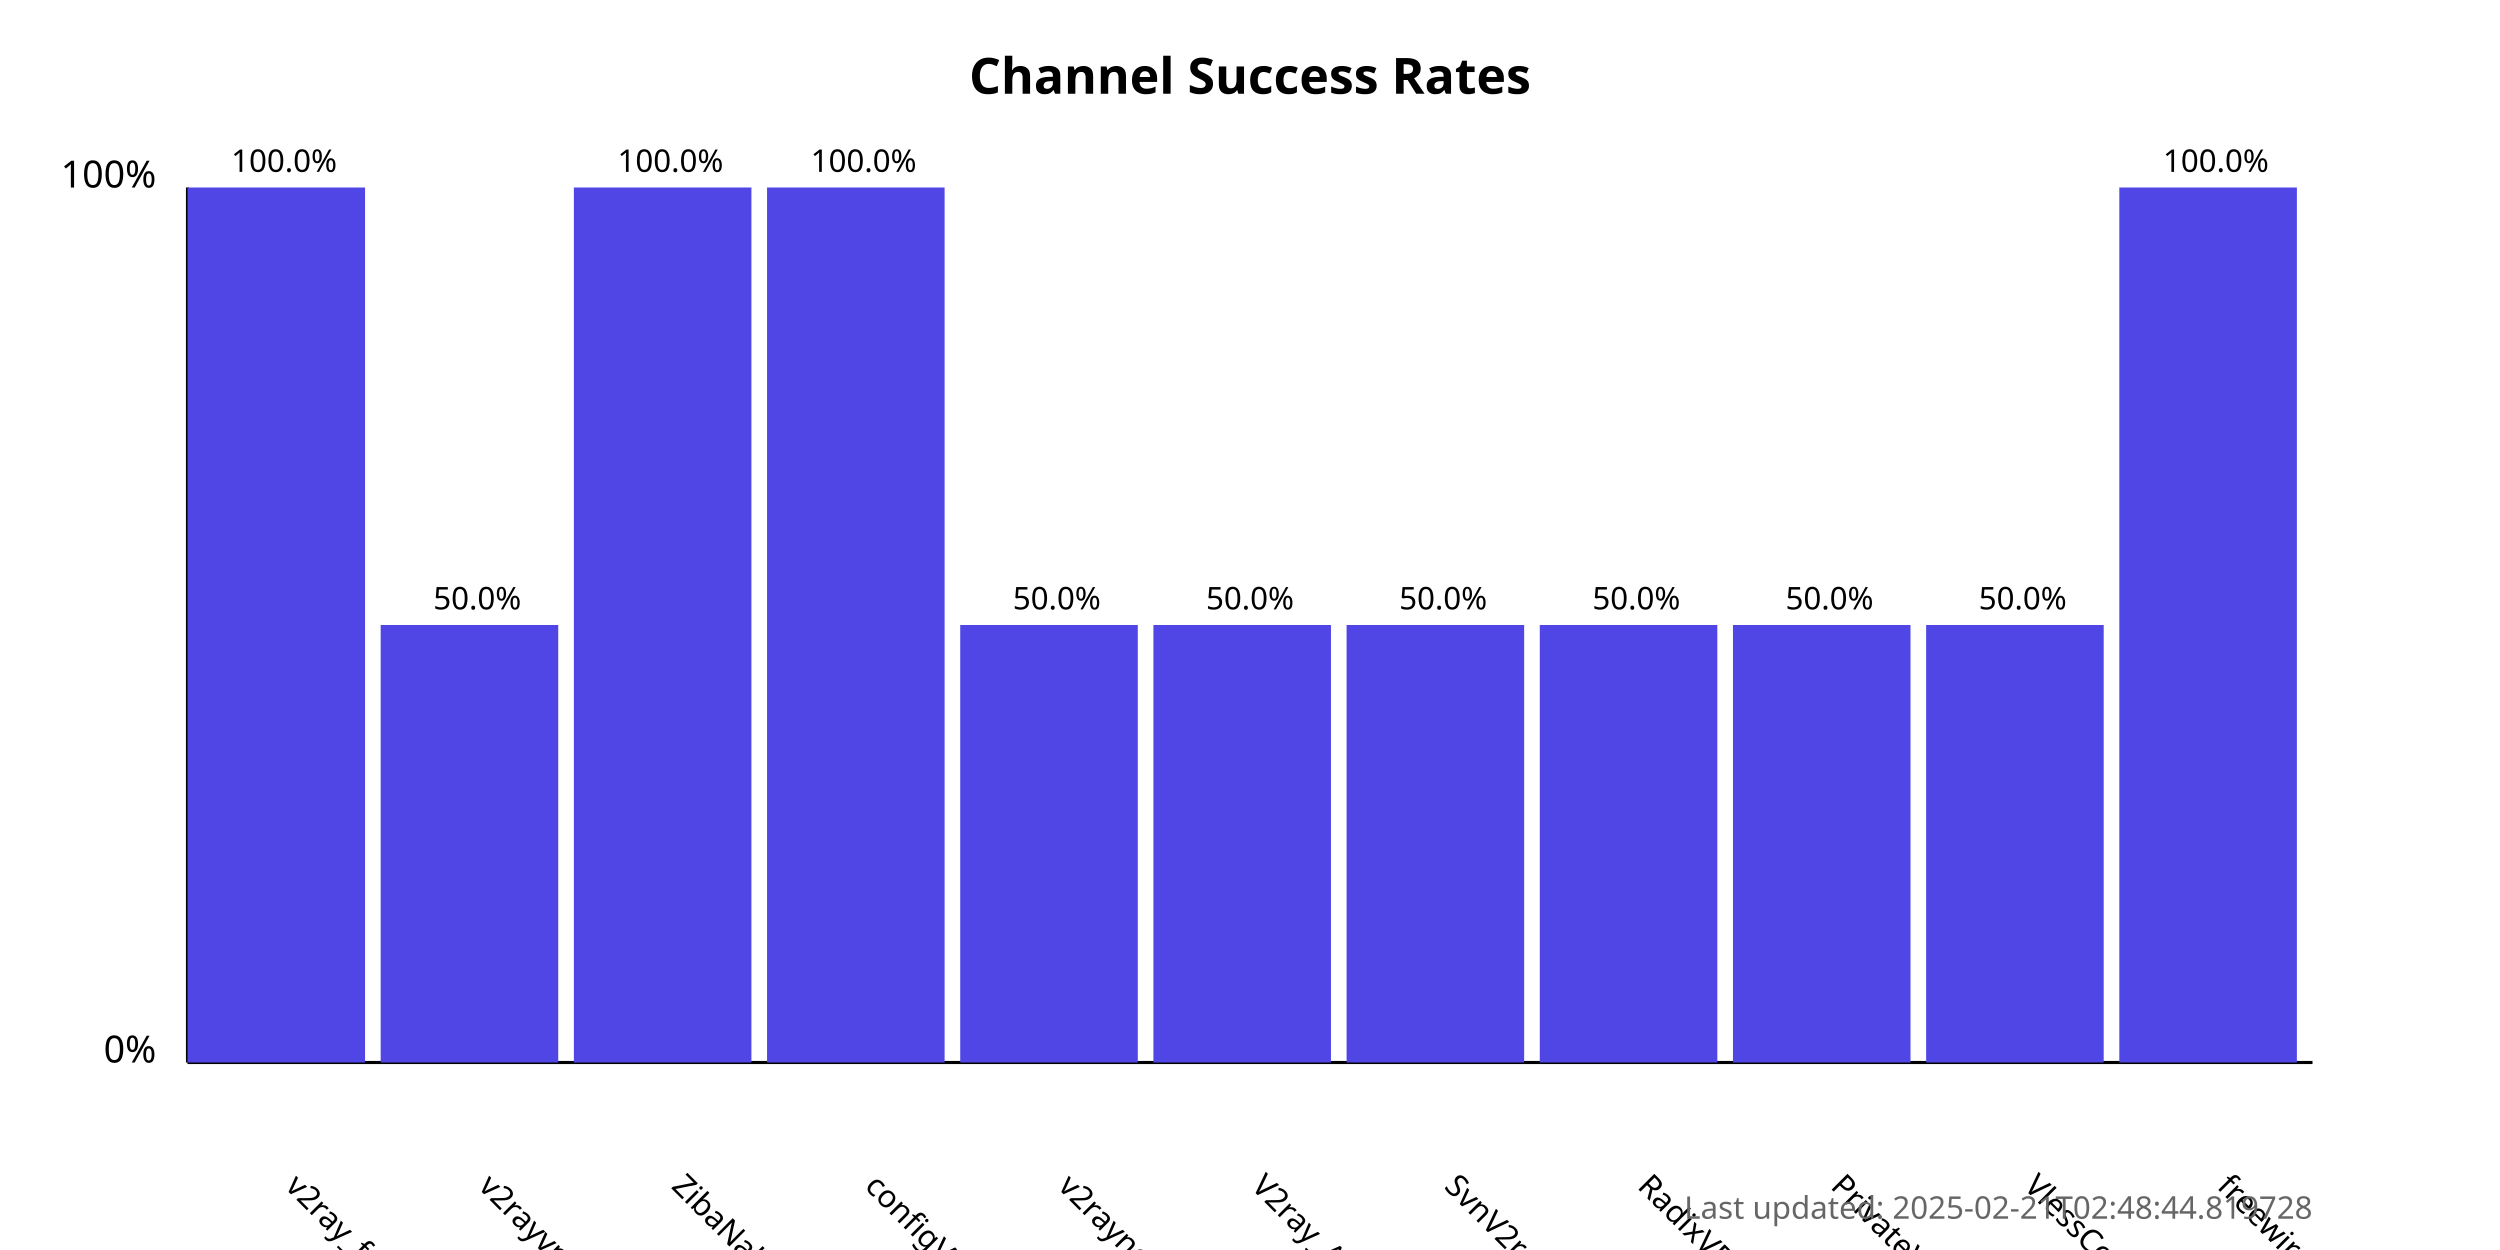
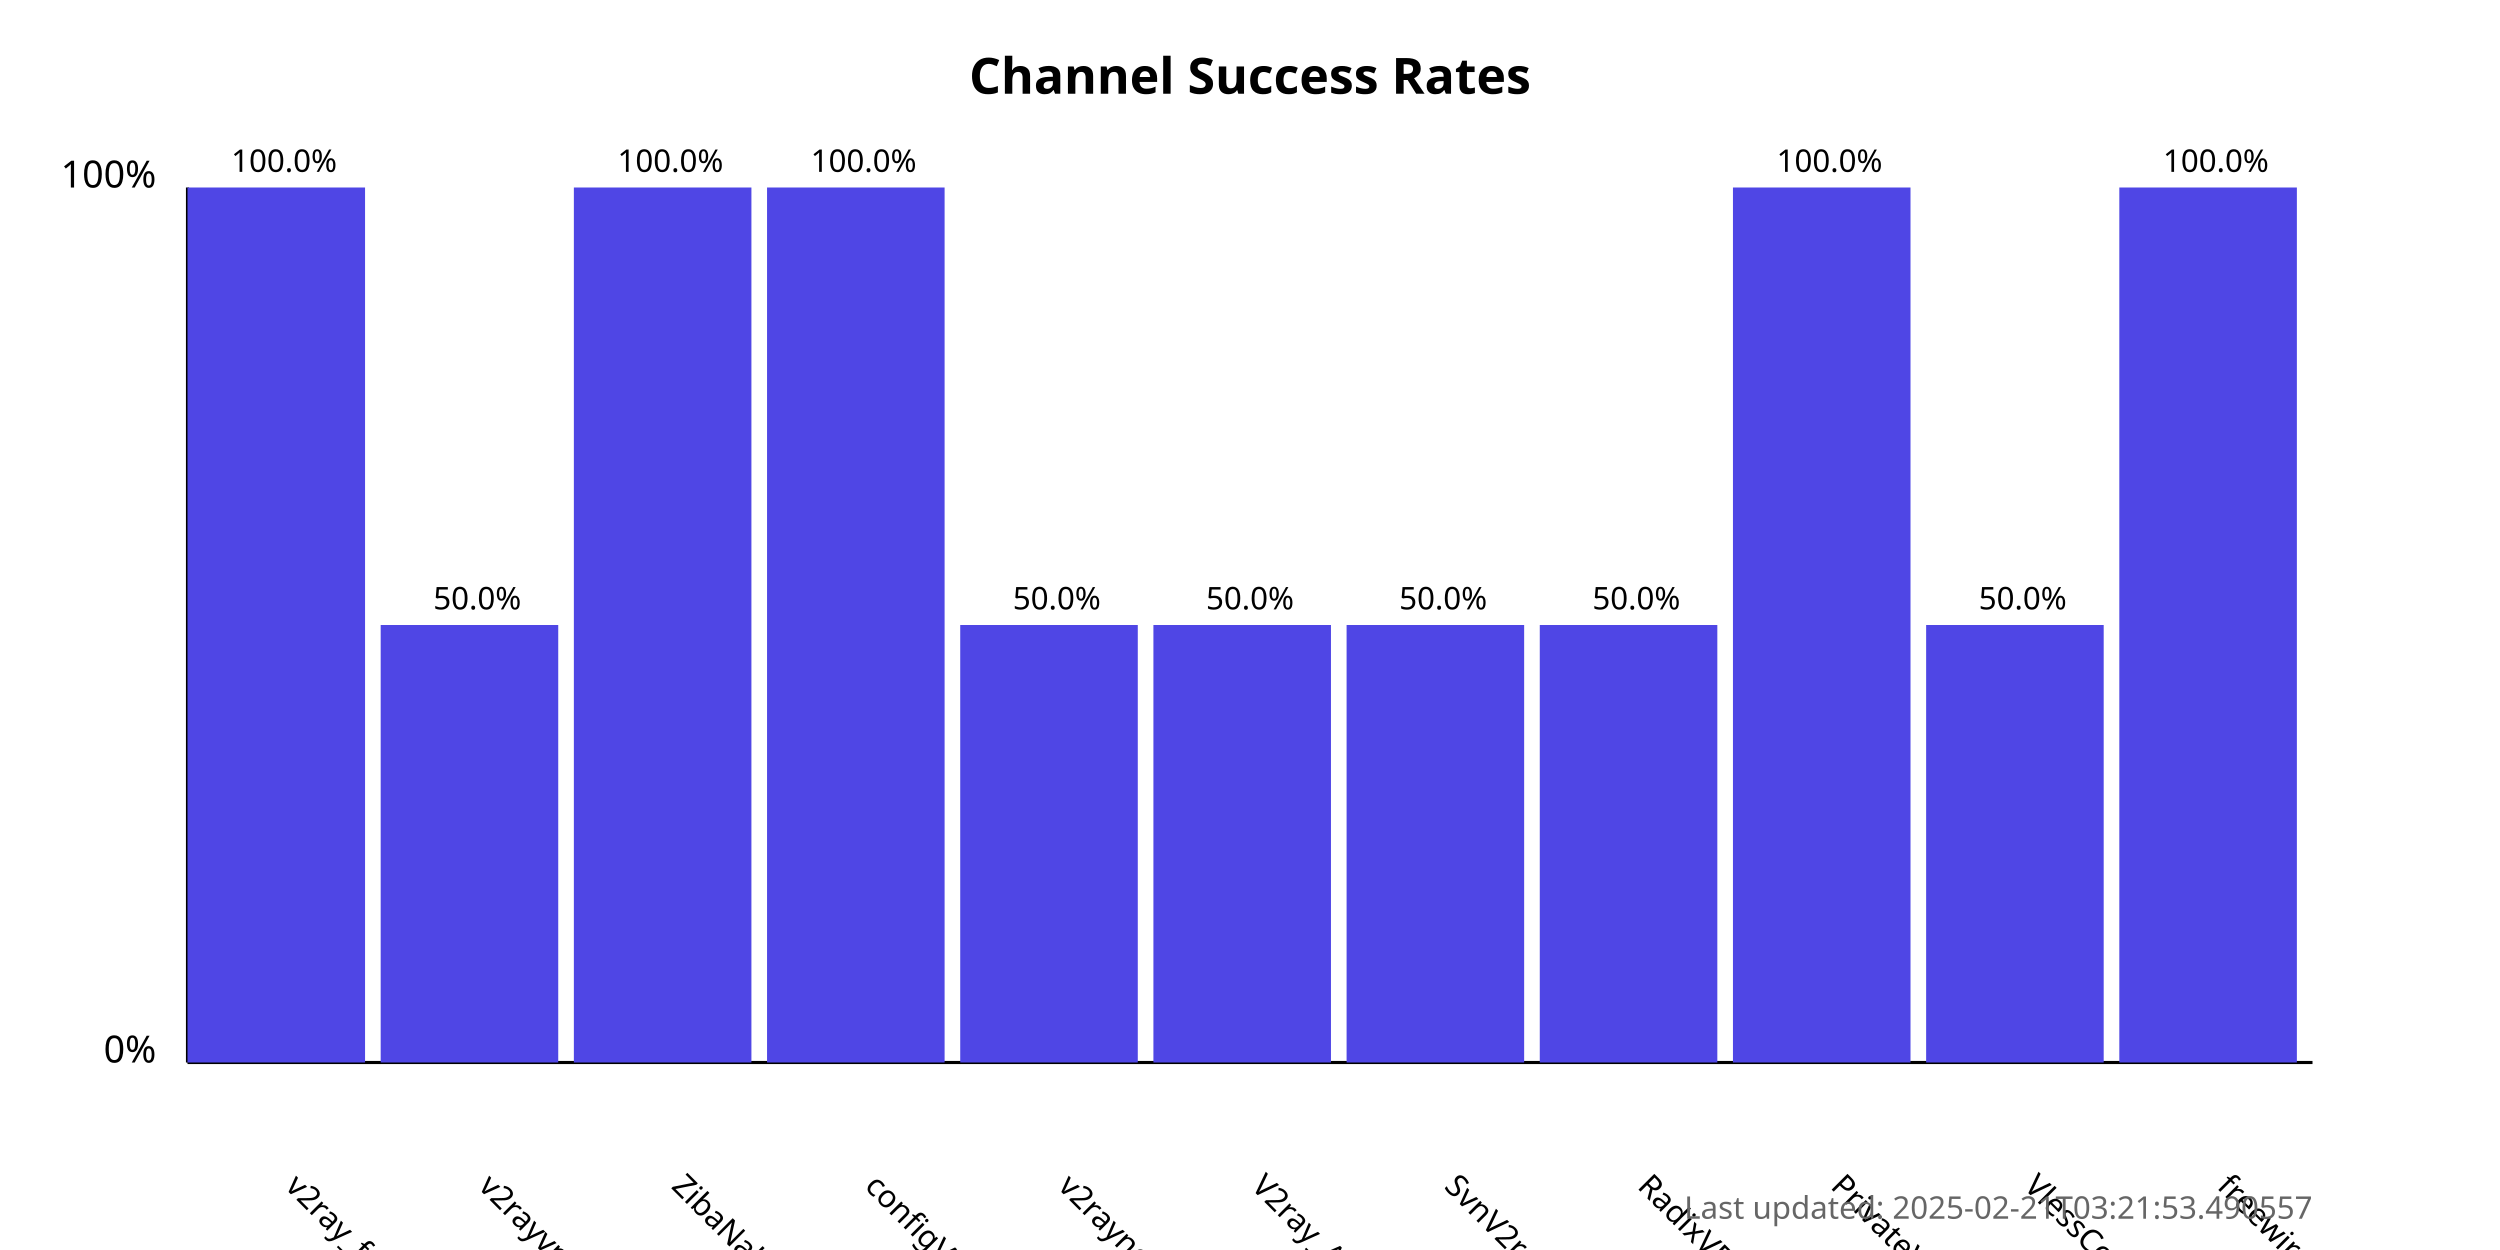
<svg xmlns="http://www.w3.org/2000/svg" width="800" height="400">
  <style>
            .chart-title { font: bold 16px sans-serif; }
            .axis-label { font: 12px sans-serif; }
            .tick-label { font: 10px sans-serif; }
            .bar { fill: #4f46e5; }
            .bar:hover { fill: #6366f1; }
            .timestamp { font: 10px sans-serif; fill: #666; }
        </style>
  <text x="400.0" y="30" text-anchor="middle" class="chart-title">
            Channel Success Rates
        </text>
  <line x1="60" y1="340" x2="60" y2="60" stroke="black" stroke-width="1" />
  <line x1="60" y1="340" x2="740" y2="340" stroke="black" stroke-width="1" />
  <text x="50" y="340" text-anchor="end" class="axis-label">0%</text>
  <text x="50" y="60" text-anchor="end" class="axis-label">100%</text>
  <g>
    <rect x="60" y="60.0" width="56.818" height="280.0" class="bar" />
    <text x="90.909" y="380" transform="rotate(45, 90.90909, 380)" text-anchor="start" class="tick-label">
                v2ray_free_conf
            </text>
    <text x="90.909" y="55.0" text-anchor="middle" class="tick-label">
                100.0%
            </text>
  </g>
  <g>
    <rect x="121.818" y="200.0" width="56.818" height="140.0" class="bar" />
    <text x="152.727" y="380" transform="rotate(45, 152.7273, 380)" text-anchor="start" class="tick-label">
                v2rayvpno
            </text>
    <text x="152.727" y="195.0" text-anchor="middle" class="tick-label">
                50.0%
            </text>
  </g>
  <g>
    <rect x="183.636" y="60.0" width="56.818" height="280.0" class="bar" />
    <text x="214.545" y="380" transform="rotate(45, 214.5455, 380)" text-anchor="start" class="tick-label">
                ZibaNabz
            </text>
    <text x="214.545" y="55.0" text-anchor="middle" class="tick-label">
                100.0%
            </text>
  </g>
  <g>
    <rect x="245.455" y="60.0" width="56.818" height="280.0" class="bar" />
    <text x="276.364" y="380" transform="rotate(45, 276.3636, 380)" text-anchor="start" class="tick-label">
                configV2rayForFree
            </text>
    <text x="276.364" y="55.0" text-anchor="middle" class="tick-label">
                100.0%
            </text>
  </g>
  <g>
    <rect x="307.273" y="200.0" width="56.818" height="140.0" class="bar" />
    <text x="338.182" y="380" transform="rotate(45, 338.1818, 380)" text-anchor="start" class="tick-label">
                v2rayngvpn
            </text>
    <text x="338.182" y="195.0" text-anchor="middle" class="tick-label">
                50.0%
            </text>
  </g>
  <g>
    <rect x="369.091" y="200.0" width="56.818" height="140.0" class="bar" />
    <text x="400.0" y="380" transform="rotate(45, 400.0, 380)" text-anchor="start" class="tick-label">
                V2ray_Alpha
            </text>
    <text x="400.0" y="195.0" text-anchor="middle" class="tick-label">
                50.0%
            </text>
  </g>
  <g>
    <rect x="430.909" y="200.0" width="56.818" height="140.0" class="bar" />
    <text x="461.818" y="380" transform="rotate(45, 461.8182, 380)" text-anchor="start" class="tick-label">
                SvnV2ray
            </text>
    <text x="461.818" y="195.0" text-anchor="middle" class="tick-label">
                50.0%
            </text>
  </g>
  <g>
    <rect x="492.727" y="200.0" width="56.818" height="140.0" class="bar" />
    <text x="523.636" y="380" transform="rotate(45, 523.6364, 380)" text-anchor="start" class="tick-label">
                RadixVPN
            </text>
    <text x="523.636" y="195.0" text-anchor="middle" class="tick-label">
                50.0%
            </text>
  </g>
  <g>
-     <rect x="554.545" y="200.0" width="56.818" height="140.0" class="bar" />
+     <rect x="554.545" y="60.0" width="56.818" height="280.0" class="bar" />
    <text x="585.455" y="380" transform="rotate(45, 585.4545, 380)" text-anchor="start" class="tick-label">
                PrivateVPNs
            </text>
-     <text x="585.455" y="195.0" text-anchor="middle" class="tick-label">
-                 50.0%
+     <text x="585.455" y="55.0" text-anchor="middle" class="tick-label">
+                 100.0%
            </text>
  </g>
  <g>
    <rect x="616.364" y="200.0" width="56.818" height="140.0" class="bar" />
    <text x="647.273" y="380" transform="rotate(45, 647.2727, 380)" text-anchor="start" class="tick-label">
                VlessConfig
            </text>
    <text x="647.273" y="195.0" text-anchor="middle" class="tick-label">
                50.0%
            </text>
  </g>
  <g>
    <rect x="678.182" y="60.0" width="56.818" height="280.0" class="bar" />
    <text x="709.091" y="380" transform="rotate(45, 709.0909, 380)" text-anchor="start" class="tick-label">
                freewireguard
            </text>
    <text x="709.091" y="55.0" text-anchor="middle" class="tick-label">
                100.0%
            </text>
  </g>
  <text x="740" y="390" text-anchor="end" class="timestamp">
-             Last updated: 2025-02-21T02:48:44.819728
+             Last updated: 2025-02-21T03:21:53.490557
        </text>
</svg>
